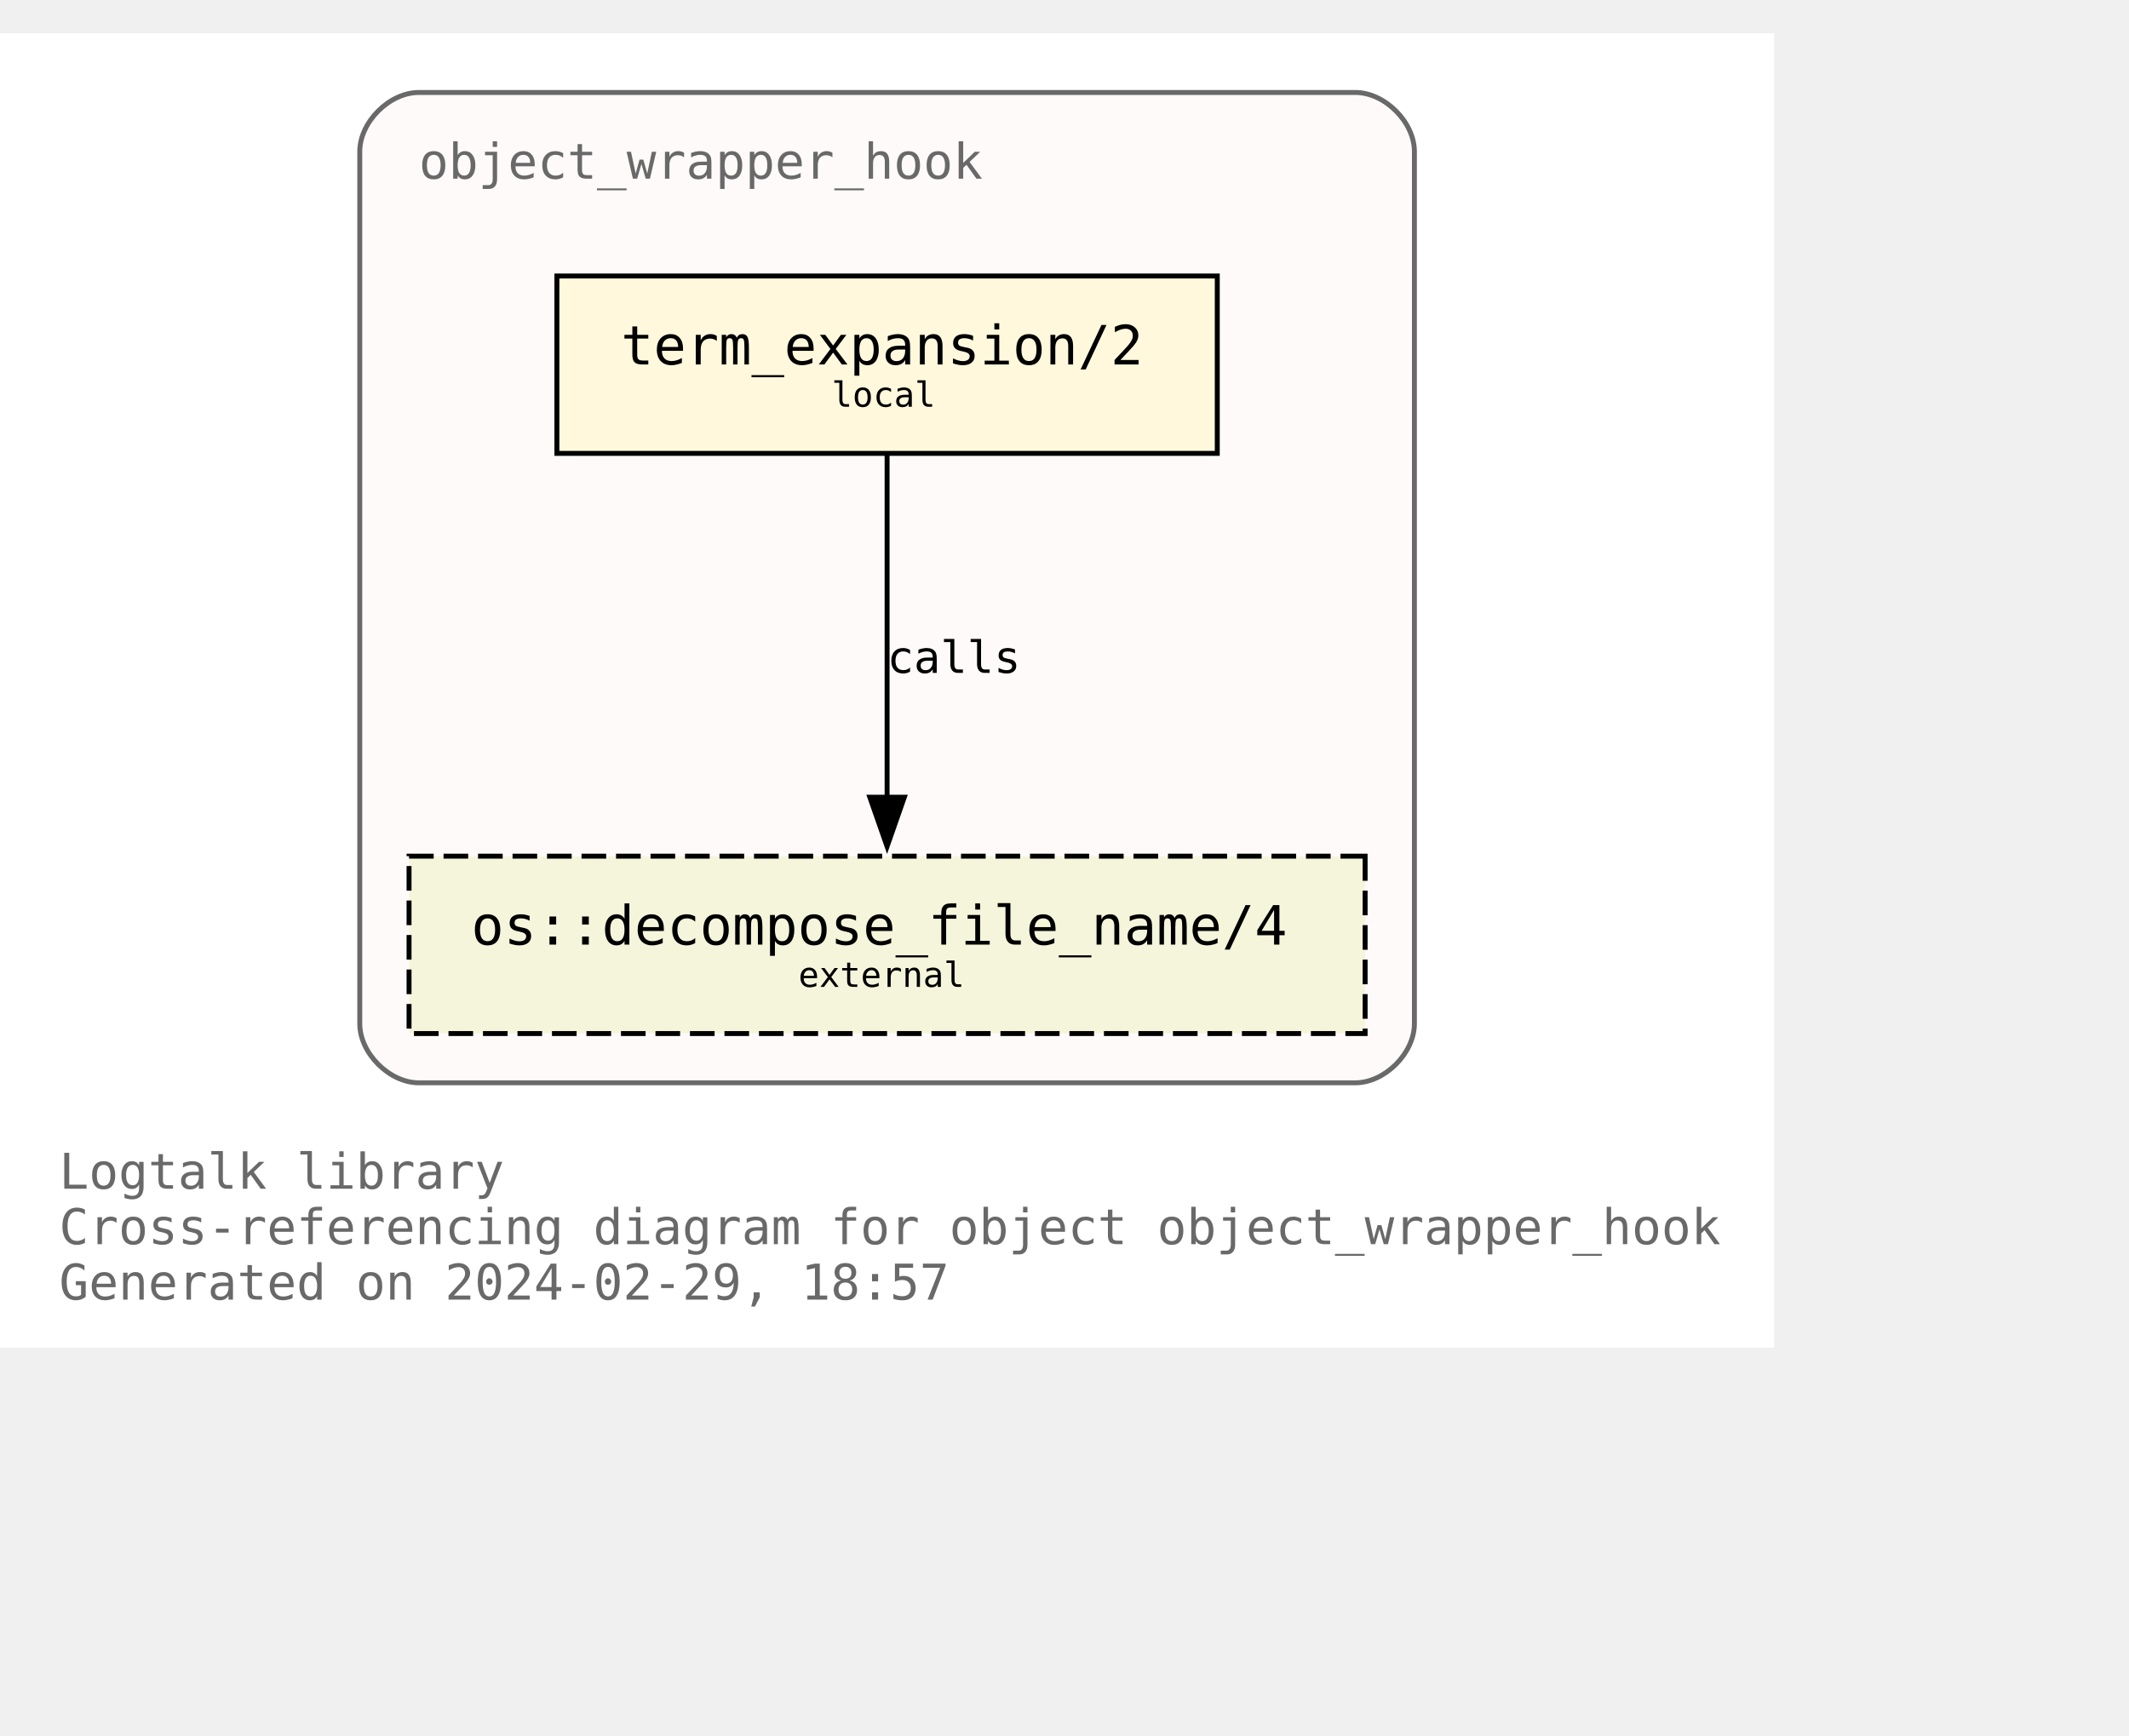
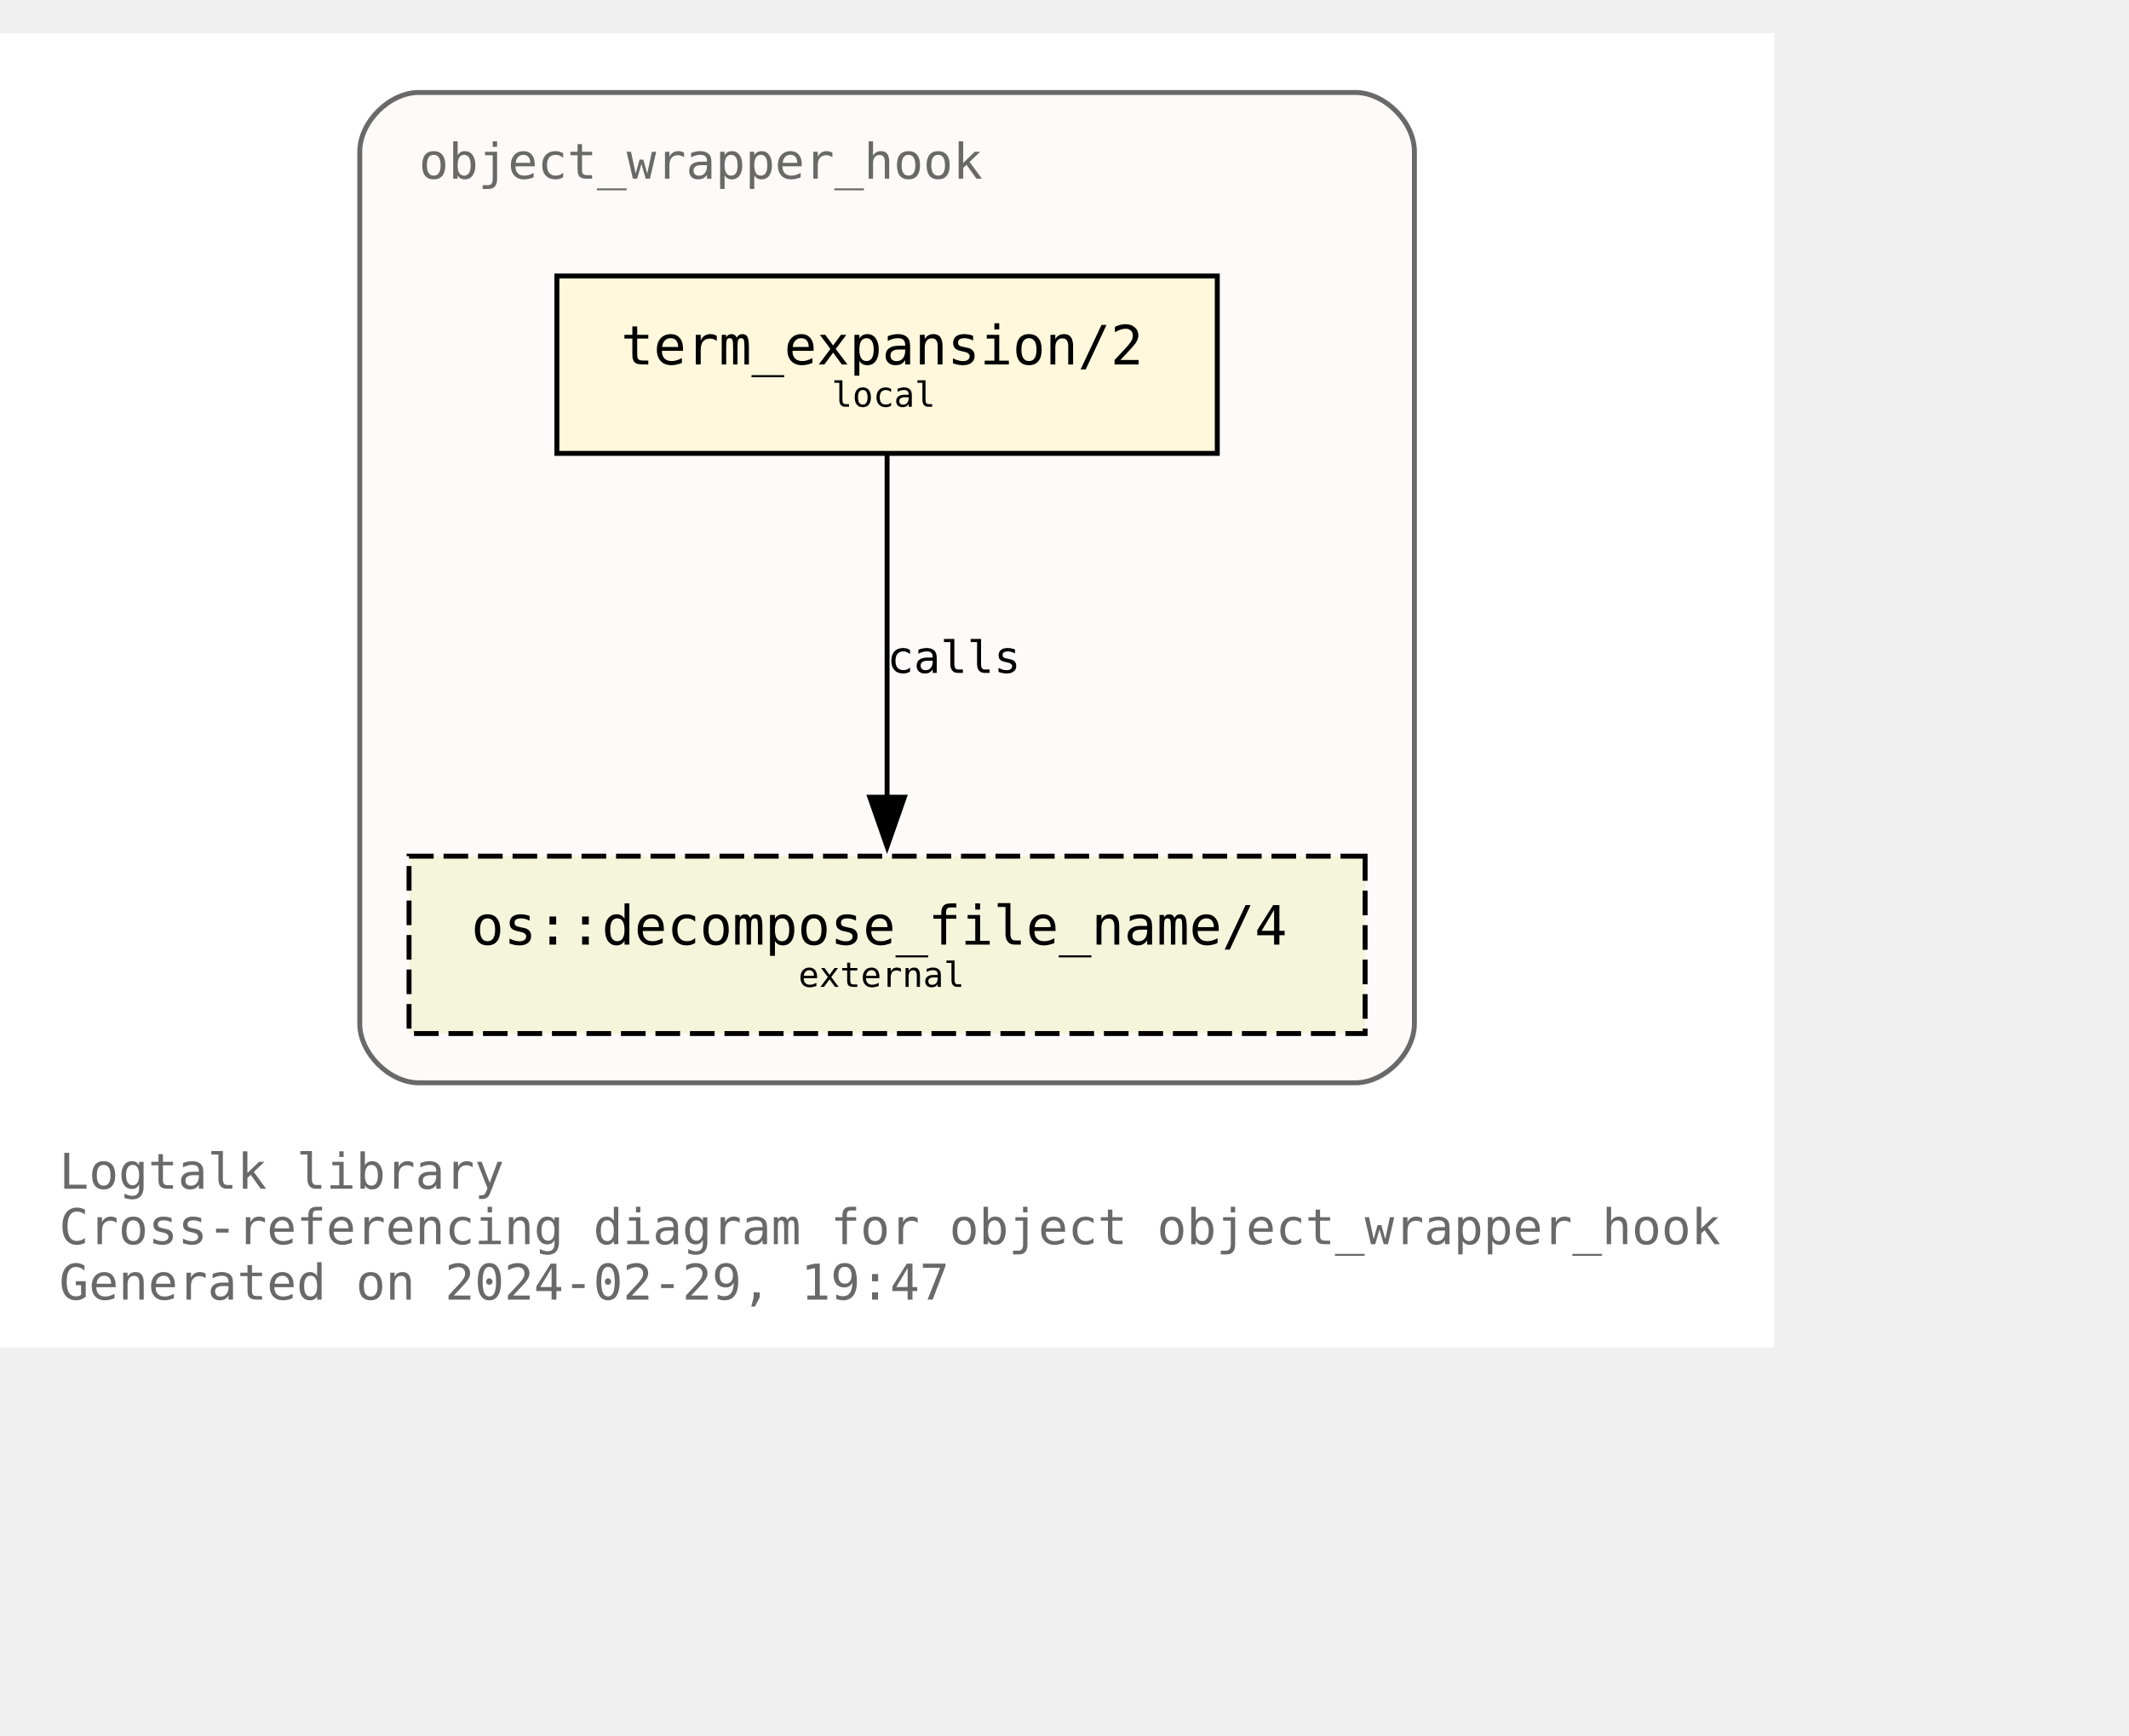
<svg xmlns="http://www.w3.org/2000/svg" xmlns:xlink="http://www.w3.org/1999/xlink" width="504pt" height="411pt" viewBox="72.00 72.00 432.00 338.75">
  <g id="graph0" class="graph" transform="scale(1 1) rotate(0) translate(76 334.75)">
    <polygon fill="white" stroke="none" points="-4,4 -4,-262.75 356,-262.75 356,4 -4,4" />
    <text text-anchor="start" x="8" y="-28.25" font-family="Monospace" font-size="10.00" fill="dimgray">Logtalk library</text>
    <text text-anchor="start" x="8" y="-17" font-family="Monospace" font-size="10.00" fill="dimgray">Cross-referencing diagram for object object_wrapper_hook</text>
-     <text text-anchor="start" x="8" y="-5.75" font-family="Monospace" font-size="10.00" fill="dimgray">Generated on 2024-02-29, 18:57</text>
+     <text text-anchor="start" x="8" y="-5.75" font-family="Monospace" font-size="10.00" fill="dimgray">Generated on 2024-02-29, 19:47</text>
    <g id="clust1" class="cluster">
      <g id="a_clust1">
        <a xlink:title="object_wrapper_hook">
          <path fill="snow" stroke="dimgray" d="M81,-49.75C81,-49.75 271,-49.75 271,-49.75 277,-49.75 283,-55.75 283,-61.75 283,-61.75 283,-238.75 283,-238.75 283,-244.75 277,-250.75 271,-250.75 271,-250.75 81,-250.75 81,-250.75 75,-250.75 69,-244.75 69,-238.75 69,-238.75 69,-61.75 69,-61.75 69,-55.75 75,-49.75 81,-49.75" />
          <g id="a_clust1_0">
-             <a xlink:href="https://github.com/LogtalkDotOrg/logtalk3/tree/87de7a0ac3a3d6d5293c45b889d53efb0eabdbbb/library/hook_objects/object_wrapper_hook.lgt" xlink:title="https://github.com/LogtalkDotOrg/logtalk3/tree/87de7a0ac3a3d6d5293c45b889d53efb0eabdbbb/library/hook_objects/object_wrapper_hook.lgt">
+             <a xlink:href="https://github.com/LogtalkDotOrg/logtalk3/tree/d1ba414f9d63493fd531ecd2eff169e98830ce33/library/hook_objects/object_wrapper_hook.lgt" xlink:title="https://github.com/LogtalkDotOrg/logtalk3/tree/d1ba414f9d63493fd531ecd2eff169e98830ce33/library/hook_objects/object_wrapper_hook.lgt">
              <text text-anchor="start" x="81" y="-233.25" font-family="Monospace" font-size="10.00" fill="dimgray">object_wrapper_hook</text>
            </a>
          </g>
        </a>
      </g>
    </g>
    <g id="node1" class="node">
      <g id="a_node1">
-         <a xlink:href="https://github.com/LogtalkDotOrg/logtalk3/tree/87de7a0ac3a3d6d5293c45b889d53efb0eabdbbb/library/hook_objects/object_wrapper_hook.lgt#L39" xlink:title="https://github.com/LogtalkDotOrg/logtalk3/tree/87de7a0ac3a3d6d5293c45b889d53efb0eabdbbb/library/hook_objects/object_wrapper_hook.lgt#L39">
+         <a xlink:href="https://github.com/LogtalkDotOrg/logtalk3/tree/d1ba414f9d63493fd531ecd2eff169e98830ce33/library/hook_objects/object_wrapper_hook.lgt#L39" xlink:title="https://github.com/LogtalkDotOrg/logtalk3/tree/d1ba414f9d63493fd531ecd2eff169e98830ce33/library/hook_objects/object_wrapper_hook.lgt#L39">
          <polygon fill="cornsilk" stroke="black" points="243,-213.5 109,-213.5 109,-177.5 243,-177.5 243,-213.5" />
          <text text-anchor="start" x="116.88" y="-196.32" font-family="Monospace" font-size="9.00"> </text>
          <text text-anchor="start" x="122" y="-195.55" font-family="Monospace" font-size="11.00">term_expansion/2</text>
          <text text-anchor="start" x="229.88" y="-196.32" font-family="Monospace" font-size="9.00"> </text>
          <text text-anchor="start" x="116.88" y="-185.45" font-family="Monospace" font-size="9.00"> </text>
          <text text-anchor="start" x="164.75" y="-186.97" font-family="Monospace" font-size="7.00">local</text>
          <text text-anchor="start" x="229.88" y="-185.45" font-family="Monospace" font-size="9.00"> </text>
        </a>
      </g>
    </g>
    <g id="node2" class="node">
      <g id="a_node2">
        <a xlink:href="https://logtalk.org/library/osp_0.html#decompose_file_name/4" xlink:title="https://logtalk.org/library/osp_0.html#decompose_file_name/4">
          <polygon fill="beige" stroke="black" stroke-dasharray="5,2" points="273,-95.75 79,-95.75 79,-59.75 273,-59.75 273,-95.75" />
          <text text-anchor="start" x="86.88" y="-78.58" font-family="Monospace" font-size="9.00"> </text>
          <text text-anchor="start" x="91.62" y="-77.8" font-family="Monospace" font-size="11.00">os::decompose_file_name/4</text>
          <text text-anchor="start" x="259.88" y="-78.58" font-family="Monospace" font-size="9.00"> </text>
          <text text-anchor="start" x="86.88" y="-67.7" font-family="Monospace" font-size="9.00"> </text>
          <text text-anchor="start" x="158" y="-69.22" font-family="Monospace" font-size="7.00">external</text>
          <text text-anchor="start" x="259.88" y="-67.7" font-family="Monospace" font-size="9.00"> </text>
        </a>
      </g>
    </g>
    <g id="edge1" class="edge">
      <g id="a_edge1">
-         <a xlink:href="https://github.com/LogtalkDotOrg/logtalk3/tree/87de7a0ac3a3d6d5293c45b889d53efb0eabdbbb/library/hook_objects/object_wrapper_hook.lgt#L39" xlink:title="calls">
+         <a xlink:href="https://github.com/LogtalkDotOrg/logtalk3/tree/d1ba414f9d63493fd531ecd2eff169e98830ce33/library/hook_objects/object_wrapper_hook.lgt#L39" xlink:title="calls">
          <path fill="none" stroke="black" d="M176,-177.17C176,-158.76 176,-129.35 176,-107.46" />
          <polygon fill="black" stroke="black" points="179.5,-107.71 176,-97.71 172.5,-107.71 179.5,-107.71" />
        </a>
      </g>
      <g id="a_edge1-label">
-         <a xlink:href="https://github.com/LogtalkDotOrg/logtalk3/tree/87de7a0ac3a3d6d5293c45b889d53efb0eabdbbb/library/hook_objects/object_wrapper_hook.lgt#L39" xlink:title="https://github.com/LogtalkDotOrg/logtalk3/tree/87de7a0ac3a3d6d5293c45b889d53efb0eabdbbb/library/hook_objects/object_wrapper_hook.lgt#L39">
+         <a xlink:href="https://github.com/LogtalkDotOrg/logtalk3/tree/d1ba414f9d63493fd531ecd2eff169e98830ce33/library/hook_objects/object_wrapper_hook.lgt#L39" xlink:title="https://github.com/LogtalkDotOrg/logtalk3/tree/d1ba414f9d63493fd531ecd2eff169e98830ce33/library/hook_objects/object_wrapper_hook.lgt#L39">
          <text text-anchor="start" x="176" y="-132.95" font-family="Monospace" font-size="9.00">calls</text>
        </a>
      </g>
    </g>
  </g>
</svg>
